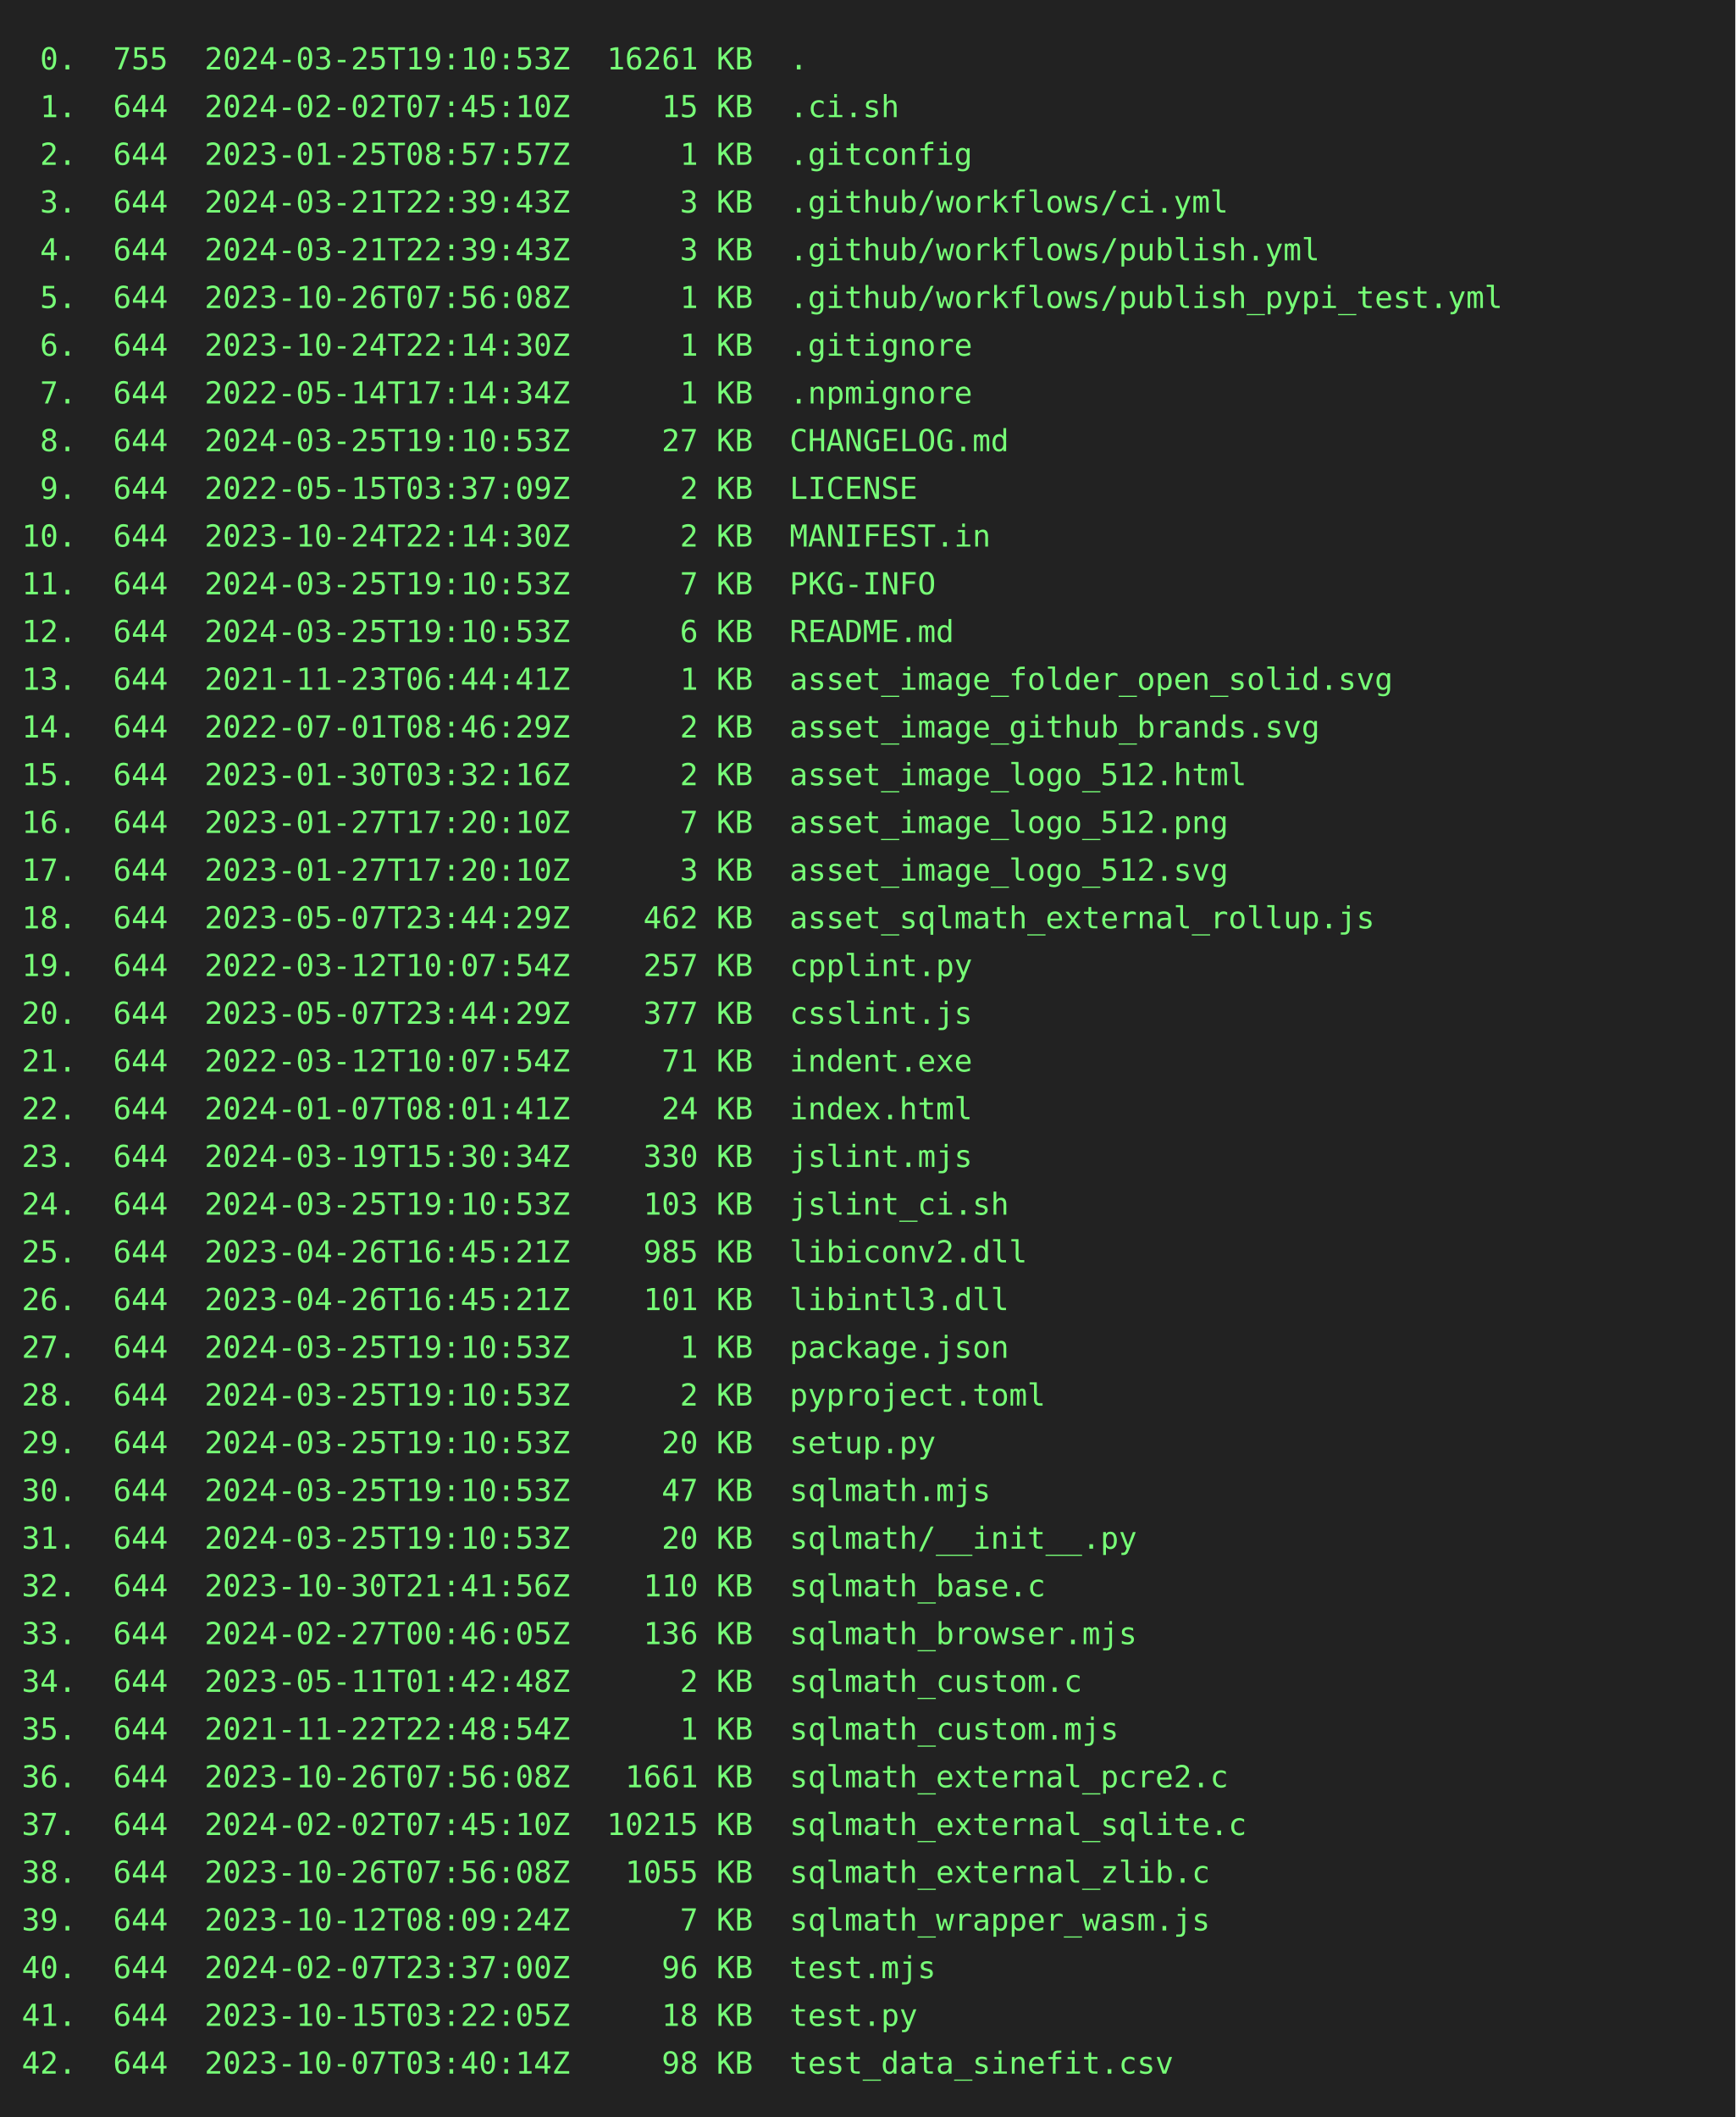
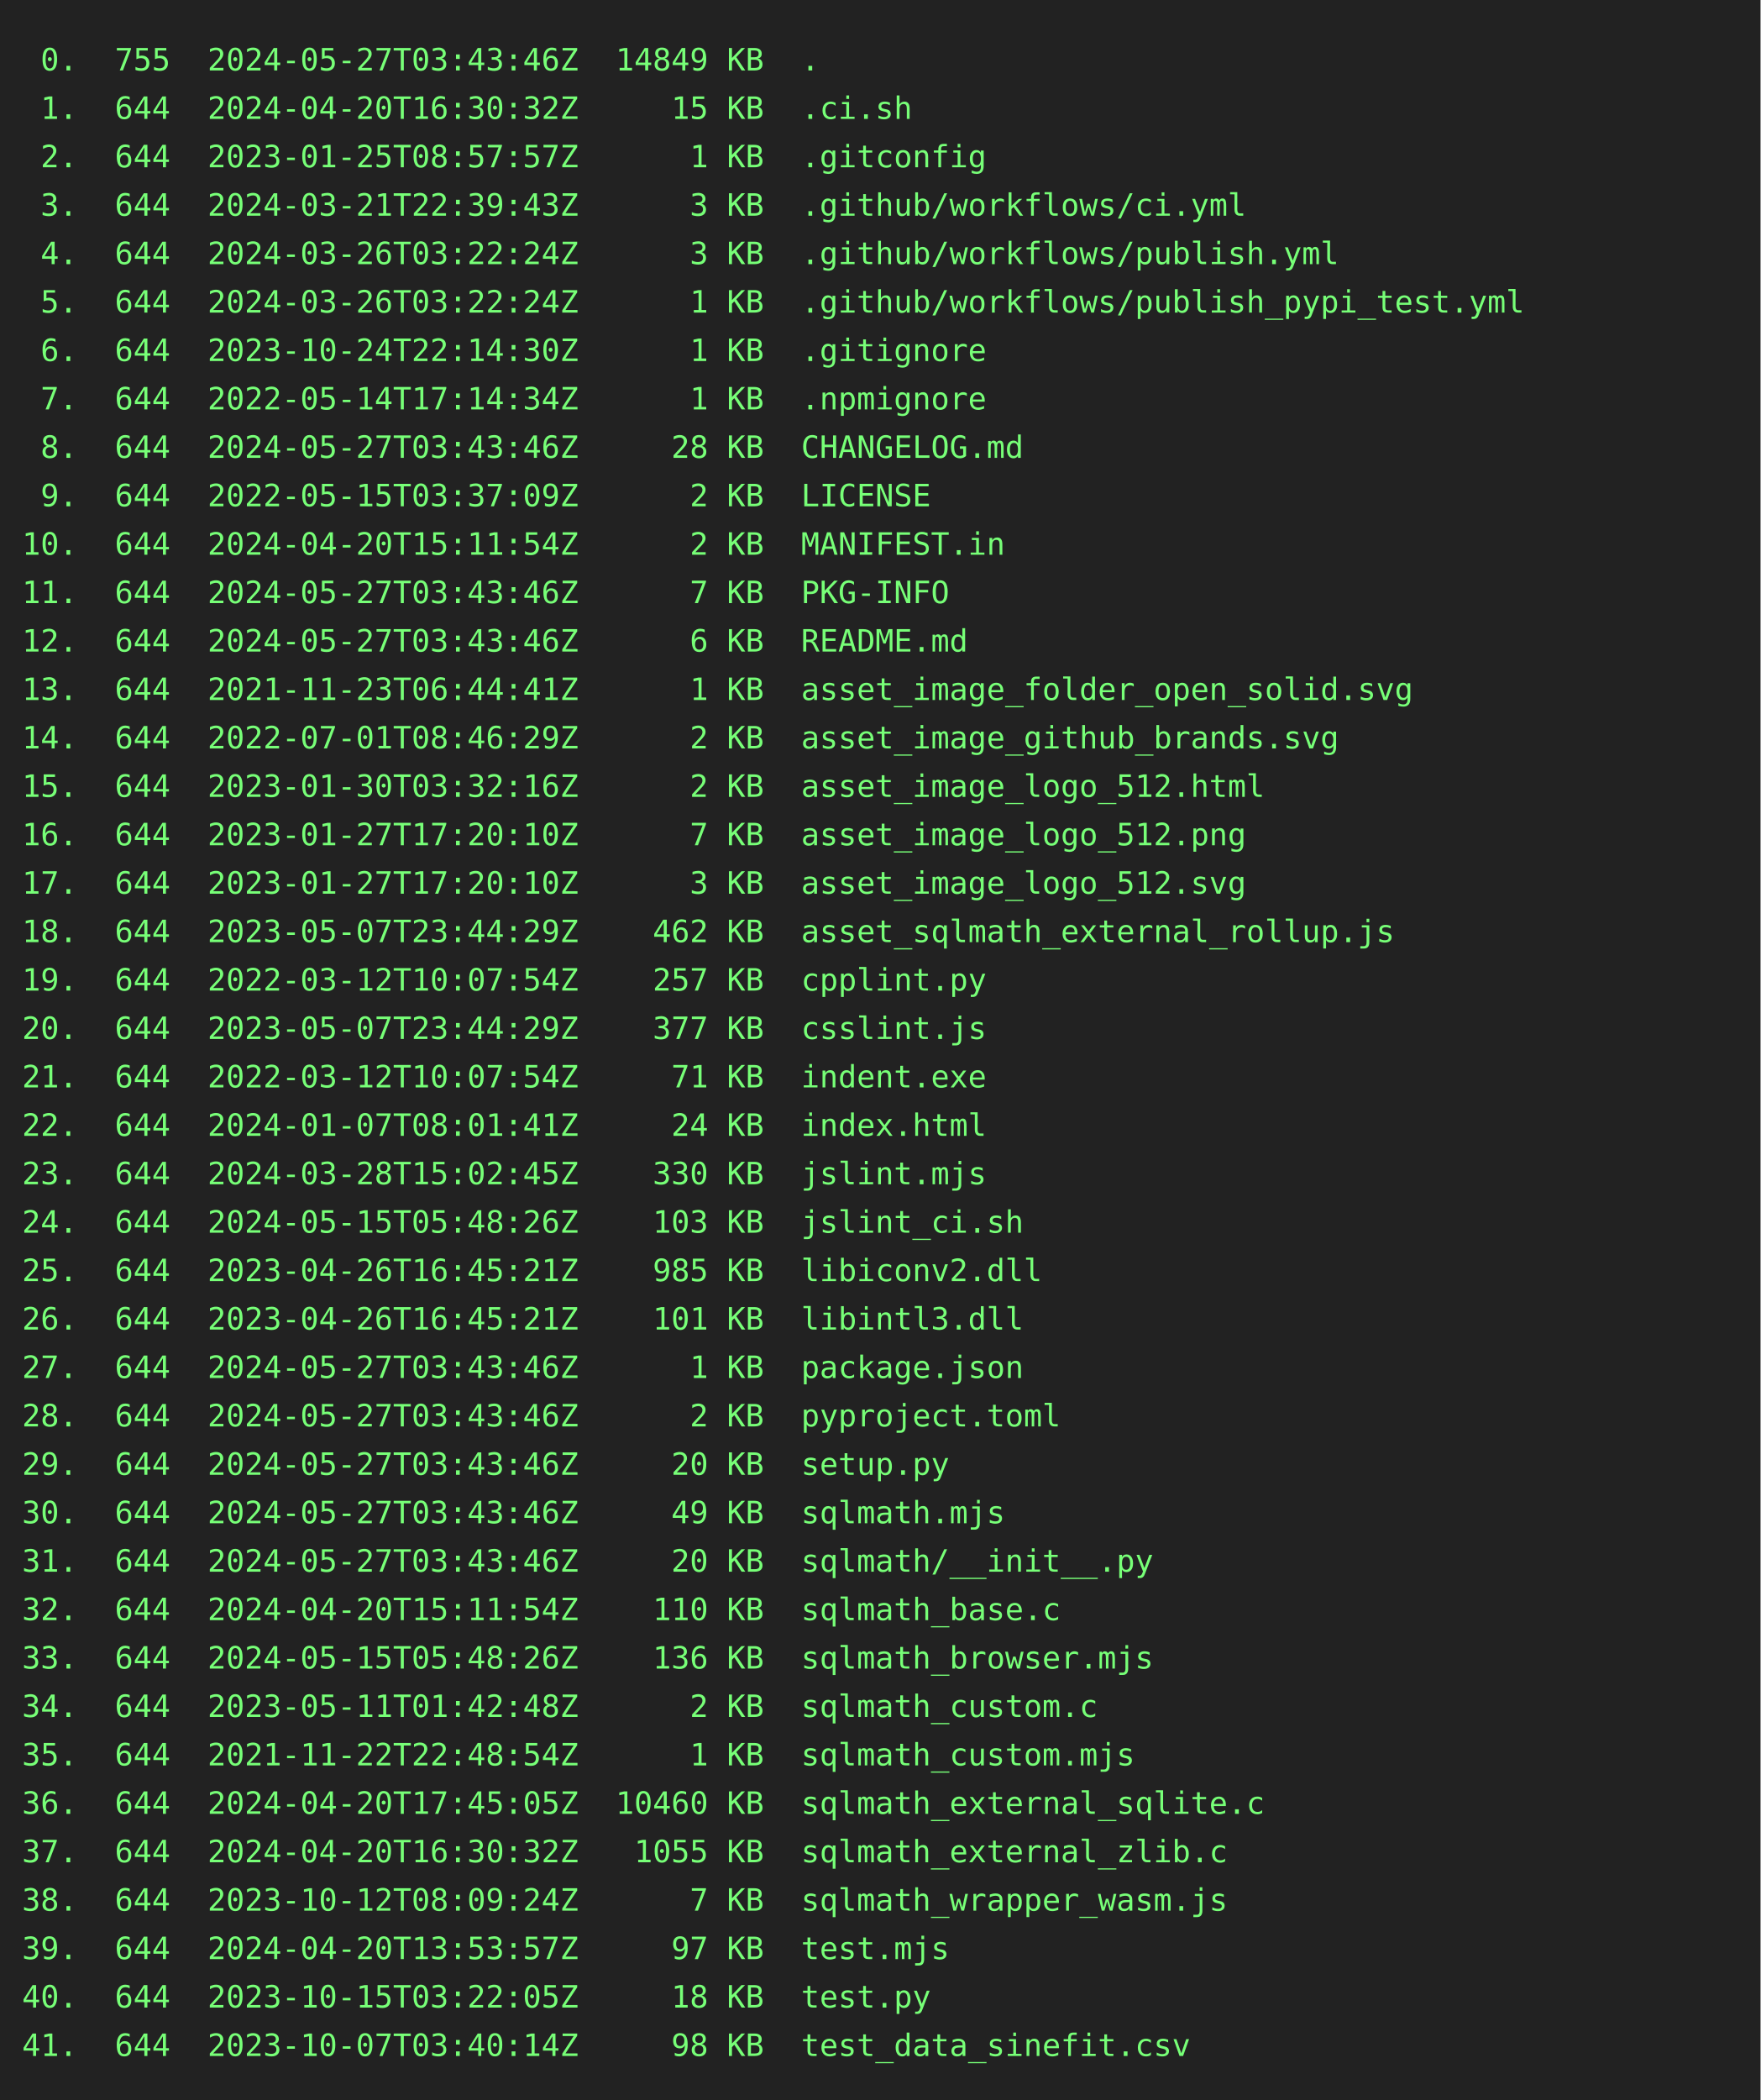
- <svg xmlns="http://www.w3.org/2000/svg" height="976" width="800">
-   <rect height="976" fill="#222" width="800" />
+ <svg xmlns="http://www.w3.org/2000/svg" height="954" width="800">
+   <rect height="954" fill="#222" width="800" />
  <text fill="#7f7" font-family="consolas, menlo, monospace" font-size="14" xml:space="preserve">
-     <tspan lengthAdjust="spacingAndGlyphs" textLength="768" x="10" y="32"> 0.  755  2024-03-25T19:10:53Z  16261 KB  .                                                      </tspan>
-     <tspan lengthAdjust="spacingAndGlyphs" textLength="768" x="10" y="54"> 1.  644  2024-02-02T07:45:10Z     15 KB  .ci.sh                                                 </tspan>
+     <tspan lengthAdjust="spacingAndGlyphs" textLength="768" x="10" y="32"> 0.  755  2024-05-27T03:43:46Z  14849 KB  .                                                      </tspan>
+     <tspan lengthAdjust="spacingAndGlyphs" textLength="768" x="10" y="54"> 1.  644  2024-04-20T16:30:32Z     15 KB  .ci.sh                                                 </tspan>
    <tspan lengthAdjust="spacingAndGlyphs" textLength="768" x="10" y="76"> 2.  644  2023-01-25T08:57:57Z      1 KB  .gitconfig                                             </tspan>
    <tspan lengthAdjust="spacingAndGlyphs" textLength="768" x="10" y="98"> 3.  644  2024-03-21T22:39:43Z      3 KB  .github/workflows/ci.yml                               </tspan>
-     <tspan lengthAdjust="spacingAndGlyphs" textLength="768" x="10" y="120"> 4.  644  2024-03-21T22:39:43Z      3 KB  .github/workflows/publish.yml                          </tspan>
-     <tspan lengthAdjust="spacingAndGlyphs" textLength="768" x="10" y="142"> 5.  644  2023-10-26T07:56:08Z      1 KB  .github/workflows/publish_pypi_test.yml                </tspan>
+     <tspan lengthAdjust="spacingAndGlyphs" textLength="768" x="10" y="120"> 4.  644  2024-03-26T03:22:24Z      3 KB  .github/workflows/publish.yml                          </tspan>
+     <tspan lengthAdjust="spacingAndGlyphs" textLength="768" x="10" y="142"> 5.  644  2024-03-26T03:22:24Z      1 KB  .github/workflows/publish_pypi_test.yml                </tspan>
    <tspan lengthAdjust="spacingAndGlyphs" textLength="768" x="10" y="164"> 6.  644  2023-10-24T22:14:30Z      1 KB  .gitignore                                             </tspan>
    <tspan lengthAdjust="spacingAndGlyphs" textLength="768" x="10" y="186"> 7.  644  2022-05-14T17:14:34Z      1 KB  .npmignore                                             </tspan>
-     <tspan lengthAdjust="spacingAndGlyphs" textLength="768" x="10" y="208"> 8.  644  2024-03-25T19:10:53Z     27 KB  CHANGELOG.md                                           </tspan>
+     <tspan lengthAdjust="spacingAndGlyphs" textLength="768" x="10" y="208"> 8.  644  2024-05-27T03:43:46Z     28 KB  CHANGELOG.md                                           </tspan>
    <tspan lengthAdjust="spacingAndGlyphs" textLength="768" x="10" y="230"> 9.  644  2022-05-15T03:37:09Z      2 KB  LICENSE                                                </tspan>
-     <tspan lengthAdjust="spacingAndGlyphs" textLength="768" x="10" y="252">10.  644  2023-10-24T22:14:30Z      2 KB  MANIFEST.in                                            </tspan>
-     <tspan lengthAdjust="spacingAndGlyphs" textLength="768" x="10" y="274">11.  644  2024-03-25T19:10:53Z      7 KB  PKG-INFO                                               </tspan>
-     <tspan lengthAdjust="spacingAndGlyphs" textLength="768" x="10" y="296">12.  644  2024-03-25T19:10:53Z      6 KB  README.md                                              </tspan>
+     <tspan lengthAdjust="spacingAndGlyphs" textLength="768" x="10" y="252">10.  644  2024-04-20T15:11:54Z      2 KB  MANIFEST.in                                            </tspan>
+     <tspan lengthAdjust="spacingAndGlyphs" textLength="768" x="10" y="274">11.  644  2024-05-27T03:43:46Z      7 KB  PKG-INFO                                               </tspan>
+     <tspan lengthAdjust="spacingAndGlyphs" textLength="768" x="10" y="296">12.  644  2024-05-27T03:43:46Z      6 KB  README.md                                              </tspan>
    <tspan lengthAdjust="spacingAndGlyphs" textLength="768" x="10" y="318">13.  644  2021-11-23T06:44:41Z      1 KB  asset_image_folder_open_solid.svg                      </tspan>
    <tspan lengthAdjust="spacingAndGlyphs" textLength="768" x="10" y="340">14.  644  2022-07-01T08:46:29Z      2 KB  asset_image_github_brands.svg                          </tspan>
    <tspan lengthAdjust="spacingAndGlyphs" textLength="768" x="10" y="362">15.  644  2023-01-30T03:32:16Z      2 KB  asset_image_logo_512.html                              </tspan>
    <tspan lengthAdjust="spacingAndGlyphs" textLength="768" x="10" y="384">16.  644  2023-01-27T17:20:10Z      7 KB  asset_image_logo_512.png                               </tspan>
    <tspan lengthAdjust="spacingAndGlyphs" textLength="768" x="10" y="406">17.  644  2023-01-27T17:20:10Z      3 KB  asset_image_logo_512.svg                               </tspan>
    <tspan lengthAdjust="spacingAndGlyphs" textLength="768" x="10" y="428">18.  644  2023-05-07T23:44:29Z    462 KB  asset_sqlmath_external_rollup.js                       </tspan>
    <tspan lengthAdjust="spacingAndGlyphs" textLength="768" x="10" y="450">19.  644  2022-03-12T10:07:54Z    257 KB  cpplint.py                                             </tspan>
    <tspan lengthAdjust="spacingAndGlyphs" textLength="768" x="10" y="472">20.  644  2023-05-07T23:44:29Z    377 KB  csslint.js                                             </tspan>
    <tspan lengthAdjust="spacingAndGlyphs" textLength="768" x="10" y="494">21.  644  2022-03-12T10:07:54Z     71 KB  indent.exe                                             </tspan>
    <tspan lengthAdjust="spacingAndGlyphs" textLength="768" x="10" y="516">22.  644  2024-01-07T08:01:41Z     24 KB  index.html                                             </tspan>
-     <tspan lengthAdjust="spacingAndGlyphs" textLength="768" x="10" y="538">23.  644  2024-03-19T15:30:34Z    330 KB  jslint.mjs                                             </tspan>
-     <tspan lengthAdjust="spacingAndGlyphs" textLength="768" x="10" y="560">24.  644  2024-03-25T19:10:53Z    103 KB  jslint_ci.sh                                           </tspan>
+     <tspan lengthAdjust="spacingAndGlyphs" textLength="768" x="10" y="538">23.  644  2024-03-28T15:02:45Z    330 KB  jslint.mjs                                             </tspan>
+     <tspan lengthAdjust="spacingAndGlyphs" textLength="768" x="10" y="560">24.  644  2024-05-15T05:48:26Z    103 KB  jslint_ci.sh                                           </tspan>
    <tspan lengthAdjust="spacingAndGlyphs" textLength="768" x="10" y="582">25.  644  2023-04-26T16:45:21Z    985 KB  libiconv2.dll                                          </tspan>
    <tspan lengthAdjust="spacingAndGlyphs" textLength="768" x="10" y="604">26.  644  2023-04-26T16:45:21Z    101 KB  libintl3.dll                                           </tspan>
-     <tspan lengthAdjust="spacingAndGlyphs" textLength="768" x="10" y="626">27.  644  2024-03-25T19:10:53Z      1 KB  package.json                                           </tspan>
-     <tspan lengthAdjust="spacingAndGlyphs" textLength="768" x="10" y="648">28.  644  2024-03-25T19:10:53Z      2 KB  pyproject.toml                                         </tspan>
-     <tspan lengthAdjust="spacingAndGlyphs" textLength="768" x="10" y="670">29.  644  2024-03-25T19:10:53Z     20 KB  setup.py                                               </tspan>
-     <tspan lengthAdjust="spacingAndGlyphs" textLength="768" x="10" y="692">30.  644  2024-03-25T19:10:53Z     47 KB  sqlmath.mjs                                            </tspan>
-     <tspan lengthAdjust="spacingAndGlyphs" textLength="768" x="10" y="714">31.  644  2024-03-25T19:10:53Z     20 KB  sqlmath/__init__.py                                    </tspan>
-     <tspan lengthAdjust="spacingAndGlyphs" textLength="768" x="10" y="736">32.  644  2023-10-30T21:41:56Z    110 KB  sqlmath_base.c                                         </tspan>
-     <tspan lengthAdjust="spacingAndGlyphs" textLength="768" x="10" y="758">33.  644  2024-02-27T00:46:05Z    136 KB  sqlmath_browser.mjs                                    </tspan>
+     <tspan lengthAdjust="spacingAndGlyphs" textLength="768" x="10" y="626">27.  644  2024-05-27T03:43:46Z      1 KB  package.json                                           </tspan>
+     <tspan lengthAdjust="spacingAndGlyphs" textLength="768" x="10" y="648">28.  644  2024-05-27T03:43:46Z      2 KB  pyproject.toml                                         </tspan>
+     <tspan lengthAdjust="spacingAndGlyphs" textLength="768" x="10" y="670">29.  644  2024-05-27T03:43:46Z     20 KB  setup.py                                               </tspan>
+     <tspan lengthAdjust="spacingAndGlyphs" textLength="768" x="10" y="692">30.  644  2024-05-27T03:43:46Z     49 KB  sqlmath.mjs                                            </tspan>
+     <tspan lengthAdjust="spacingAndGlyphs" textLength="768" x="10" y="714">31.  644  2024-05-27T03:43:46Z     20 KB  sqlmath/__init__.py                                    </tspan>
+     <tspan lengthAdjust="spacingAndGlyphs" textLength="768" x="10" y="736">32.  644  2024-04-20T15:11:54Z    110 KB  sqlmath_base.c                                         </tspan>
+     <tspan lengthAdjust="spacingAndGlyphs" textLength="768" x="10" y="758">33.  644  2024-05-15T05:48:26Z    136 KB  sqlmath_browser.mjs                                    </tspan>
    <tspan lengthAdjust="spacingAndGlyphs" textLength="768" x="10" y="780">34.  644  2023-05-11T01:42:48Z      2 KB  sqlmath_custom.c                                       </tspan>
    <tspan lengthAdjust="spacingAndGlyphs" textLength="768" x="10" y="802">35.  644  2021-11-22T22:48:54Z      1 KB  sqlmath_custom.mjs                                     </tspan>
-     <tspan lengthAdjust="spacingAndGlyphs" textLength="768" x="10" y="824">36.  644  2023-10-26T07:56:08Z   1661 KB  sqlmath_external_pcre2.c                               </tspan>
-     <tspan lengthAdjust="spacingAndGlyphs" textLength="768" x="10" y="846">37.  644  2024-02-02T07:45:10Z  10215 KB  sqlmath_external_sqlite.c                              </tspan>
-     <tspan lengthAdjust="spacingAndGlyphs" textLength="768" x="10" y="868">38.  644  2023-10-26T07:56:08Z   1055 KB  sqlmath_external_zlib.c                                </tspan>
-     <tspan lengthAdjust="spacingAndGlyphs" textLength="768" x="10" y="890">39.  644  2023-10-12T08:09:24Z      7 KB  sqlmath_wrapper_wasm.js                                </tspan>
-     <tspan lengthAdjust="spacingAndGlyphs" textLength="768" x="10" y="912">40.  644  2024-02-07T23:37:00Z     96 KB  test.mjs                                               </tspan>
-     <tspan lengthAdjust="spacingAndGlyphs" textLength="768" x="10" y="934">41.  644  2023-10-15T03:22:05Z     18 KB  test.py                                                </tspan>
-     <tspan lengthAdjust="spacingAndGlyphs" textLength="768" x="10" y="956">42.  644  2023-10-07T03:40:14Z     98 KB  test_data_sinefit.csv                                  </tspan>
+     <tspan lengthAdjust="spacingAndGlyphs" textLength="768" x="10" y="824">36.  644  2024-04-20T17:45:05Z  10460 KB  sqlmath_external_sqlite.c                              </tspan>
+     <tspan lengthAdjust="spacingAndGlyphs" textLength="768" x="10" y="846">37.  644  2024-04-20T16:30:32Z   1055 KB  sqlmath_external_zlib.c                                </tspan>
+     <tspan lengthAdjust="spacingAndGlyphs" textLength="768" x="10" y="868">38.  644  2023-10-12T08:09:24Z      7 KB  sqlmath_wrapper_wasm.js                                </tspan>
+     <tspan lengthAdjust="spacingAndGlyphs" textLength="768" x="10" y="890">39.  644  2024-04-20T13:53:57Z     97 KB  test.mjs                                               </tspan>
+     <tspan lengthAdjust="spacingAndGlyphs" textLength="768" x="10" y="912">40.  644  2023-10-15T03:22:05Z     18 KB  test.py                                                </tspan>
+     <tspan lengthAdjust="spacingAndGlyphs" textLength="768" x="10" y="934">41.  644  2023-10-07T03:40:14Z     98 KB  test_data_sinefit.csv                                  </tspan>
  </text>
</svg>
